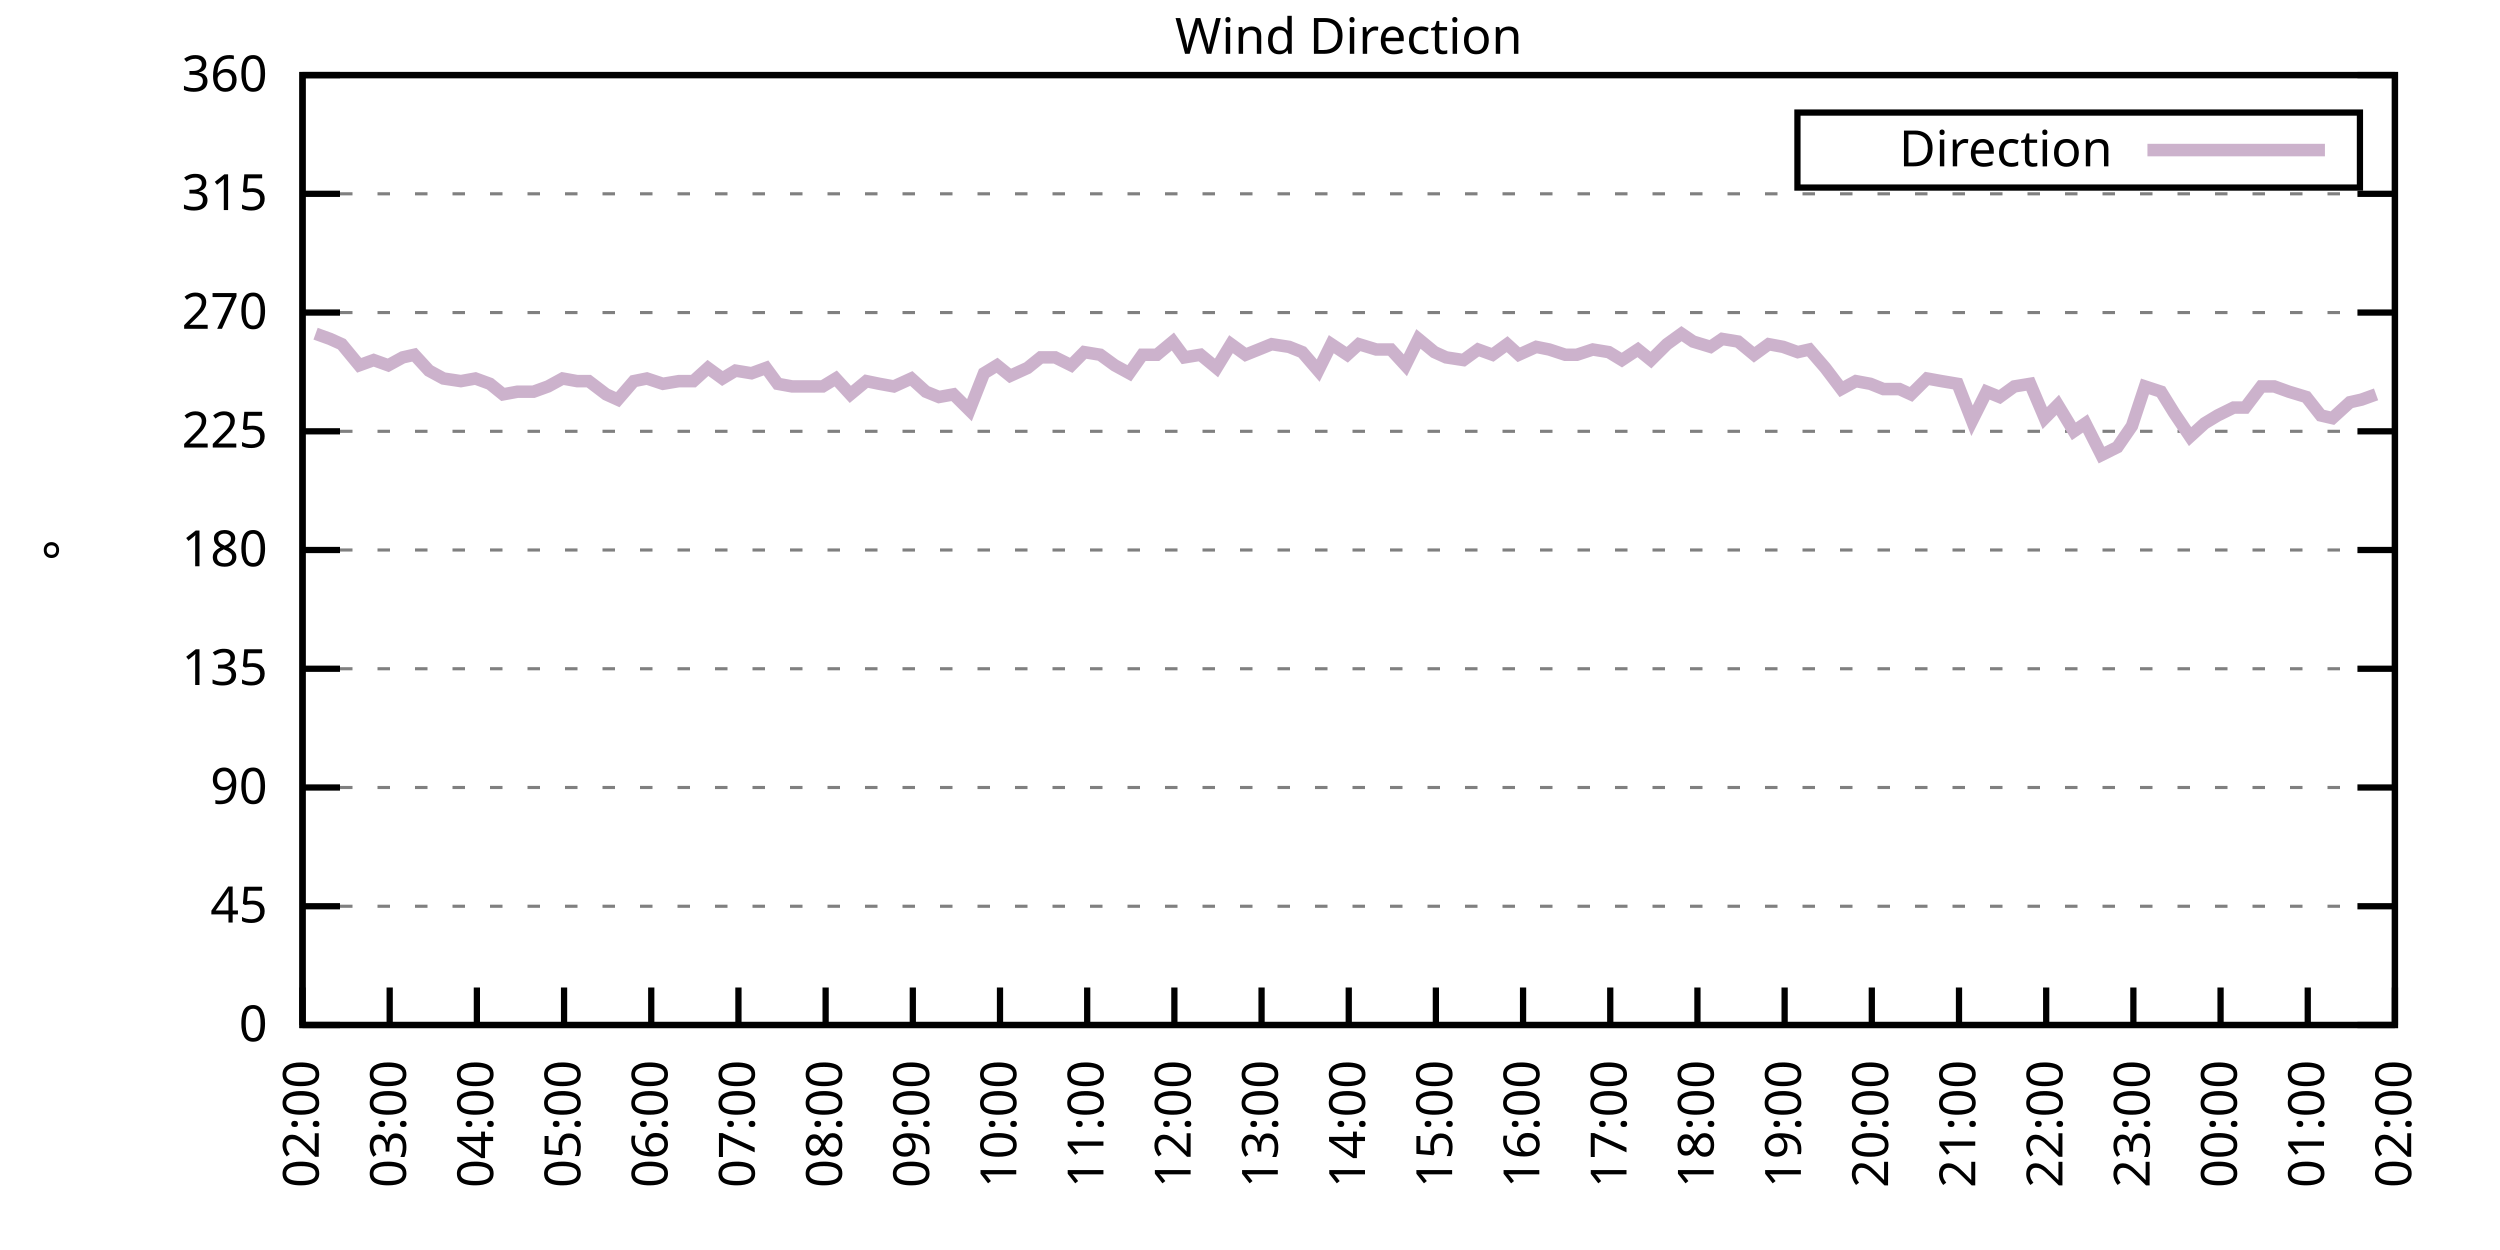
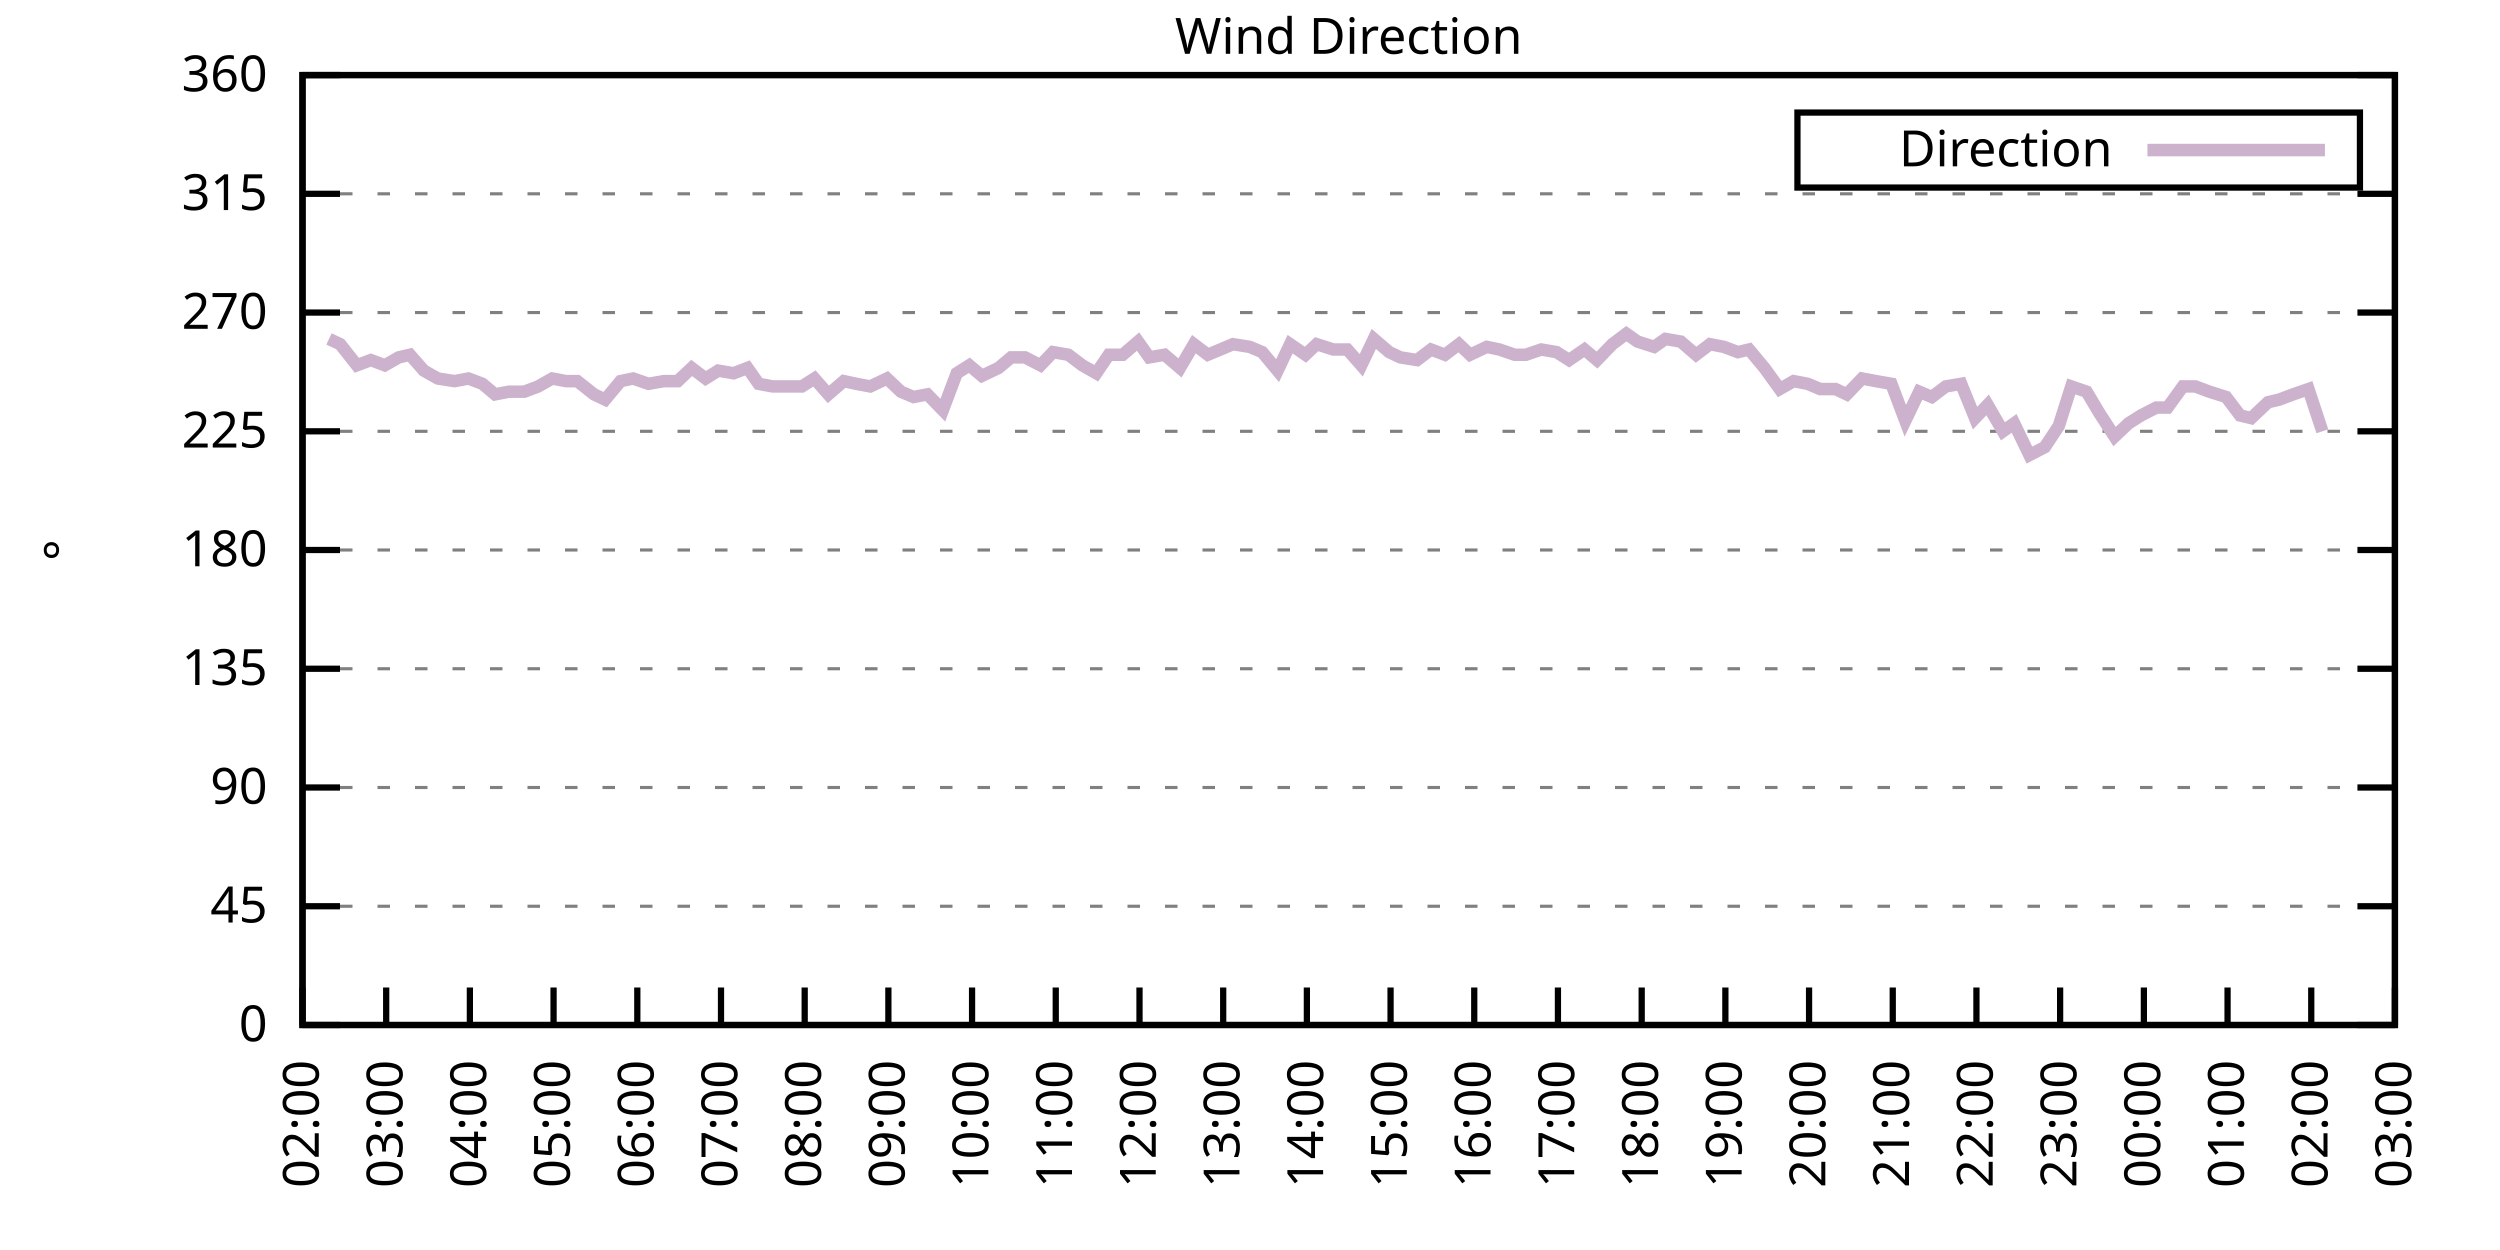
<svg xmlns="http://www.w3.org/2000/svg" xmlns:xlink="http://www.w3.org/1999/xlink" width="400" height="200" viewBox="0 0 400 200">
  <g id="gnuplot_canvas">
    <rect x="0" y="0" width="400" height="200" fill="none" />
    <defs>
      <circle id="gpDot" r="0.5" stroke-width="0.5" stroke="currentColor" />
      <path id="gpPt0" stroke-width="0.333" stroke="currentColor" d="M-1,0 h2 M0,-1 v2" />
      <path id="gpPt1" stroke-width="0.333" stroke="currentColor" d="M-1,-1 L1,1 M1,-1 L-1,1" />
      <path id="gpPt2" stroke-width="0.333" stroke="currentColor" d="M-1,0 L1,0 M0,-1 L0,1 M-1,-1 L1,1 M-1,1 L1,-1" />
      <rect id="gpPt3" stroke-width="0.333" stroke="currentColor" x="-1" y="-1" width="2" height="2" />
      <rect id="gpPt4" stroke-width="0.333" stroke="currentColor" fill="currentColor" x="-1" y="-1" width="2" height="2" />
      <circle id="gpPt5" stroke-width="0.333" stroke="currentColor" cx="0" cy="0" r="1" />
      <use xlink:href="#gpPt5" id="gpPt6" fill="currentColor" stroke="none" />
      <path id="gpPt7" stroke-width="0.333" stroke="currentColor" d="M0,-1.33 L-1.33,0.67 L1.33,0.67 z" />
      <use xlink:href="#gpPt7" id="gpPt8" fill="currentColor" stroke="none" />
      <use xlink:href="#gpPt7" id="gpPt9" stroke="currentColor" transform="rotate(180)" />
      <use xlink:href="#gpPt9" id="gpPt10" fill="currentColor" stroke="none" />
      <use xlink:href="#gpPt3" id="gpPt11" stroke="currentColor" transform="rotate(45)" />
      <use xlink:href="#gpPt11" id="gpPt12" fill="currentColor" stroke="none" />
      <path id="gpPt13" stroke-width="0.333" stroke="currentColor" d="M0,1.330 L1.265,0.411 L0.782,-1.067 L-0.782,-1.076 L-1.265,0.411 z" />
      <use xlink:href="#gpPt13" id="gpPt14" fill="currentColor" stroke="none" />
      <filter id="textbox" filterUnits="objectBoundingBox" x="0" y="0" height="1" width="1">
        <feFlood flood-color="white" flood-opacity="1" result="bgnd" />
        <feComposite in="SourceGraphic" in2="bgnd" operator="atop" />
      </filter>
      <filter id="greybox" filterUnits="objectBoundingBox" x="0" y="0" height="1" width="1">
        <feFlood flood-color="lightgrey" flood-opacity="1" result="grey" />
        <feComposite in="SourceGraphic" in2="grey" operator="atop" />
      </filter>
    </defs>
    <g fill="none" color="white" stroke="currentColor" stroke-width="1.00" stroke-linecap="butt" stroke-linejoin="miter">
</g>
    <g fill="none" color="black" stroke="currentColor" stroke-width="1.00" stroke-linecap="butt" stroke-linejoin="miter">
      <g stroke="none" shape-rendering="crispEdges">
        <polygon fill="rgb(255, 255, 255)" points="48.40,164.00 383.18,164.00 383.18,12.02 48.40,12.02 " />
      </g>
    </g>
    <g fill="none" color="black" stroke="currentColor" stroke-width="1.00" stroke-linecap="butt" stroke-linejoin="miter">
</g>
    <g fill="none" color="black" stroke="black" stroke-width="0.50" stroke-linecap="butt" stroke-linejoin="miter">
</g>
    <g fill="none" color="gray" stroke="currentColor" stroke-width="0.50" stroke-linecap="butt" stroke-linejoin="miter">
      <path stroke="gray" stroke-dasharray="2,4" class="gridline" d="M48.40,164.00 L383.19,164.00  " />
    </g>
    <g fill="none" color="gray" stroke="gray" stroke-width="1.00" stroke-linecap="butt" stroke-linejoin="miter">
</g>
    <g fill="none" color="black" stroke="currentColor" stroke-width="1.00" stroke-linecap="butt" stroke-linejoin="miter">
      <path stroke="black" d="M48.40,164.00 L54.40,164.00 M383.19,164.00 L377.19,164.00  " />
      <g transform="translate(42.80,166.60)" stroke="none" fill="black" font-family="Sans" font-size="8.00" text-anchor="end">
        <text>
          <tspan font-family="Sans"> 0</tspan>
        </text>
      </g>
    </g>
    <g fill="none" color="black" stroke="currentColor" stroke-width="1.00" stroke-linecap="butt" stroke-linejoin="miter">
</g>
    <g fill="none" color="black" stroke="black" stroke-width="0.50" stroke-linecap="butt" stroke-linejoin="miter">
</g>
    <g fill="none" color="gray" stroke="currentColor" stroke-width="0.50" stroke-linecap="butt" stroke-linejoin="miter">
      <path stroke="gray" stroke-dasharray="2,4" class="gridline" d="M48.40,145.00 L383.19,145.00  " />
    </g>
    <g fill="none" color="gray" stroke="gray" stroke-width="1.00" stroke-linecap="butt" stroke-linejoin="miter">
</g>
    <g fill="none" color="black" stroke="currentColor" stroke-width="1.00" stroke-linecap="butt" stroke-linejoin="miter">
      <path stroke="black" d="M48.40,145.00 L54.40,145.00 M383.19,145.00 L377.19,145.00  " />
      <g transform="translate(42.80,147.60)" stroke="none" fill="black" font-family="Sans" font-size="8.00" text-anchor="end">
        <text>
          <tspan font-family="Sans"> 45</tspan>
        </text>
      </g>
    </g>
    <g fill="none" color="black" stroke="currentColor" stroke-width="1.00" stroke-linecap="butt" stroke-linejoin="miter">
</g>
    <g fill="none" color="black" stroke="black" stroke-width="0.50" stroke-linecap="butt" stroke-linejoin="miter">
</g>
    <g fill="none" color="gray" stroke="currentColor" stroke-width="0.50" stroke-linecap="butt" stroke-linejoin="miter">
      <path stroke="gray" stroke-dasharray="2,4" class="gridline" d="M48.40,126.00 L383.19,126.00  " />
    </g>
    <g fill="none" color="gray" stroke="gray" stroke-width="1.00" stroke-linecap="butt" stroke-linejoin="miter">
</g>
    <g fill="none" color="black" stroke="currentColor" stroke-width="1.00" stroke-linecap="butt" stroke-linejoin="miter">
      <path stroke="black" d="M48.40,126.00 L54.40,126.00 M383.19,126.00 L377.19,126.00  " />
      <g transform="translate(42.80,128.60)" stroke="none" fill="black" font-family="Sans" font-size="8.00" text-anchor="end">
        <text>
          <tspan font-family="Sans"> 90</tspan>
        </text>
      </g>
    </g>
    <g fill="none" color="black" stroke="currentColor" stroke-width="1.00" stroke-linecap="butt" stroke-linejoin="miter">
</g>
    <g fill="none" color="black" stroke="black" stroke-width="0.50" stroke-linecap="butt" stroke-linejoin="miter">
</g>
    <g fill="none" color="gray" stroke="currentColor" stroke-width="0.50" stroke-linecap="butt" stroke-linejoin="miter">
      <path stroke="gray" stroke-dasharray="2,4" class="gridline" d="M48.40,107.00 L383.19,107.00  " />
    </g>
    <g fill="none" color="gray" stroke="gray" stroke-width="1.00" stroke-linecap="butt" stroke-linejoin="miter">
</g>
    <g fill="none" color="black" stroke="currentColor" stroke-width="1.00" stroke-linecap="butt" stroke-linejoin="miter">
      <path stroke="black" d="M48.40,107.00 L54.40,107.00 M383.19,107.00 L377.19,107.00  " />
      <g transform="translate(42.80,109.60)" stroke="none" fill="black" font-family="Sans" font-size="8.00" text-anchor="end">
        <text>
          <tspan font-family="Sans"> 135</tspan>
        </text>
      </g>
    </g>
    <g fill="none" color="black" stroke="currentColor" stroke-width="1.00" stroke-linecap="butt" stroke-linejoin="miter">
</g>
    <g fill="none" color="black" stroke="black" stroke-width="0.50" stroke-linecap="butt" stroke-linejoin="miter">
</g>
    <g fill="none" color="gray" stroke="currentColor" stroke-width="0.50" stroke-linecap="butt" stroke-linejoin="miter">
      <path stroke="gray" stroke-dasharray="2,4" class="gridline" d="M48.40,88.00 L383.19,88.00  " />
    </g>
    <g fill="none" color="gray" stroke="gray" stroke-width="1.00" stroke-linecap="butt" stroke-linejoin="miter">
</g>
    <g fill="none" color="black" stroke="currentColor" stroke-width="1.00" stroke-linecap="butt" stroke-linejoin="miter">
      <path stroke="black" d="M48.40,88.00 L54.40,88.00 M383.19,88.00 L377.19,88.00  " />
      <g transform="translate(42.80,90.60)" stroke="none" fill="black" font-family="Sans" font-size="8.00" text-anchor="end">
        <text>
          <tspan font-family="Sans"> 180</tspan>
        </text>
      </g>
    </g>
    <g fill="none" color="black" stroke="currentColor" stroke-width="1.00" stroke-linecap="butt" stroke-linejoin="miter">
</g>
    <g fill="none" color="black" stroke="black" stroke-width="0.50" stroke-linecap="butt" stroke-linejoin="miter">
</g>
    <g fill="none" color="gray" stroke="currentColor" stroke-width="0.50" stroke-linecap="butt" stroke-linejoin="miter">
      <path stroke="gray" stroke-dasharray="2,4" class="gridline" d="M48.40,69.01 L383.19,69.01  " />
    </g>
    <g fill="none" color="gray" stroke="gray" stroke-width="1.00" stroke-linecap="butt" stroke-linejoin="miter">
</g>
    <g fill="none" color="black" stroke="currentColor" stroke-width="1.00" stroke-linecap="butt" stroke-linejoin="miter">
      <path stroke="black" d="M48.40,69.01 L54.40,69.01 M383.19,69.01 L377.19,69.01  " />
      <g transform="translate(42.80,71.61)" stroke="none" fill="black" font-family="Sans" font-size="8.00" text-anchor="end">
        <text>
          <tspan font-family="Sans"> 225</tspan>
        </text>
      </g>
    </g>
    <g fill="none" color="black" stroke="currentColor" stroke-width="1.00" stroke-linecap="butt" stroke-linejoin="miter">
</g>
    <g fill="none" color="black" stroke="black" stroke-width="0.50" stroke-linecap="butt" stroke-linejoin="miter">
</g>
    <g fill="none" color="gray" stroke="currentColor" stroke-width="0.50" stroke-linecap="butt" stroke-linejoin="miter">
      <path stroke="gray" stroke-dasharray="2,4" class="gridline" d="M48.40,50.01 L383.19,50.01  " />
    </g>
    <g fill="none" color="gray" stroke="gray" stroke-width="1.00" stroke-linecap="butt" stroke-linejoin="miter">
</g>
    <g fill="none" color="black" stroke="currentColor" stroke-width="1.00" stroke-linecap="butt" stroke-linejoin="miter">
      <path stroke="black" d="M48.40,50.01 L54.40,50.01 M383.19,50.01 L377.19,50.01  " />
      <g transform="translate(42.80,52.61)" stroke="none" fill="black" font-family="Sans" font-size="8.00" text-anchor="end">
        <text>
          <tspan font-family="Sans"> 270</tspan>
        </text>
      </g>
    </g>
    <g fill="none" color="black" stroke="currentColor" stroke-width="1.00" stroke-linecap="butt" stroke-linejoin="miter">
</g>
    <g fill="none" color="black" stroke="black" stroke-width="0.50" stroke-linecap="butt" stroke-linejoin="miter">
</g>
    <g fill="none" color="gray" stroke="currentColor" stroke-width="0.50" stroke-linecap="butt" stroke-linejoin="miter">
      <path stroke="gray" stroke-dasharray="2,4" class="gridline" d="M48.40,31.01 L383.19,31.01  " />
    </g>
    <g fill="none" color="gray" stroke="gray" stroke-width="1.00" stroke-linecap="butt" stroke-linejoin="miter">
</g>
    <g fill="none" color="black" stroke="currentColor" stroke-width="1.00" stroke-linecap="butt" stroke-linejoin="miter">
      <path stroke="black" d="M48.40,31.01 L54.40,31.01 M383.19,31.01 L377.19,31.01  " />
      <g transform="translate(42.80,33.61)" stroke="none" fill="black" font-family="Sans" font-size="8.00" text-anchor="end">
        <text>
          <tspan font-family="Sans"> 315</tspan>
        </text>
      </g>
    </g>
    <g fill="none" color="black" stroke="currentColor" stroke-width="1.00" stroke-linecap="butt" stroke-linejoin="miter">
</g>
    <g fill="none" color="black" stroke="black" stroke-width="0.50" stroke-linecap="butt" stroke-linejoin="miter">
</g>
    <g fill="none" color="gray" stroke="currentColor" stroke-width="0.50" stroke-linecap="butt" stroke-linejoin="miter">
      <path stroke="gray" stroke-dasharray="2,4" class="gridline" d="M48.40,12.01 L383.19,12.01  " />
    </g>
    <g fill="none" color="gray" stroke="gray" stroke-width="1.00" stroke-linecap="butt" stroke-linejoin="miter">
</g>
    <g fill="none" color="black" stroke="currentColor" stroke-width="1.00" stroke-linecap="butt" stroke-linejoin="miter">
      <path stroke="black" d="M48.40,12.01 L54.40,12.01 M383.19,12.01 L377.19,12.01  " />
      <g transform="translate(42.80,14.61)" stroke="none" fill="black" font-family="Sans" font-size="8.00" text-anchor="end">
        <text>
          <tspan font-family="Sans"> 360</tspan>
        </text>
      </g>
    </g>
    <g fill="none" color="black" stroke="currentColor" stroke-width="1.00" stroke-linecap="butt" stroke-linejoin="miter">
      <path stroke="black" d="M48.40,164.00 L48.40,158.00  " />
      <g transform="translate(51.00,169.60) rotate(270.00)" stroke="none" fill="black" font-family="Sans" font-size="8.00" text-anchor="end">
        <text>
          <tspan font-family="Sans">02:00</tspan>
        </text>
      </g>
    </g>
    <g fill="none" color="black" stroke="currentColor" stroke-width="1.00" stroke-linecap="butt" stroke-linejoin="miter">
-       <path stroke="black" d="M62.35,164.00 L62.35,158.00  " />
-       <g transform="translate(64.95,169.60) rotate(270.00)" stroke="none" fill="black" font-family="Sans" font-size="8.00" text-anchor="end">
+       <path stroke="black" d="M61.79,164.00 L61.79,158.00  " />
+       <g transform="translate(64.39,169.60) rotate(270.00)" stroke="none" fill="black" font-family="Sans" font-size="8.00" text-anchor="end">
        <text>
          <tspan font-family="Sans">03:00</tspan>
        </text>
      </g>
    </g>
    <g fill="none" color="black" stroke="currentColor" stroke-width="1.00" stroke-linecap="butt" stroke-linejoin="miter">
-       <path stroke="black" d="M76.30,164.00 L76.30,158.00  " />
-       <g transform="translate(78.90,169.60) rotate(270.00)" stroke="none" fill="black" font-family="Sans" font-size="8.00" text-anchor="end">
+       <path stroke="black" d="M75.18,164.00 L75.18,158.00  " />
+       <g transform="translate(77.78,169.60) rotate(270.00)" stroke="none" fill="black" font-family="Sans" font-size="8.00" text-anchor="end">
        <text>
          <tspan font-family="Sans">04:00</tspan>
        </text>
      </g>
    </g>
    <g fill="none" color="black" stroke="currentColor" stroke-width="1.00" stroke-linecap="butt" stroke-linejoin="miter">
-       <path stroke="black" d="M90.25,164.00 L90.25,158.00  " />
-       <g transform="translate(92.85,169.60) rotate(270.00)" stroke="none" fill="black" font-family="Sans" font-size="8.00" text-anchor="end">
+       <path stroke="black" d="M88.57,164.00 L88.57,158.00  " />
+       <g transform="translate(91.17,169.60) rotate(270.00)" stroke="none" fill="black" font-family="Sans" font-size="8.00" text-anchor="end">
        <text>
          <tspan font-family="Sans">05:00</tspan>
        </text>
      </g>
    </g>
    <g fill="none" color="black" stroke="currentColor" stroke-width="1.00" stroke-linecap="butt" stroke-linejoin="miter">
-       <path stroke="black" d="M104.20,164.00 L104.20,158.00  " />
-       <g transform="translate(106.80,169.60) rotate(270.00)" stroke="none" fill="black" font-family="Sans" font-size="8.00" text-anchor="end">
+       <path stroke="black" d="M101.97,164.00 L101.97,158.00  " />
+       <g transform="translate(104.57,169.60) rotate(270.00)" stroke="none" fill="black" font-family="Sans" font-size="8.00" text-anchor="end">
        <text>
          <tspan font-family="Sans">06:00</tspan>
        </text>
      </g>
    </g>
    <g fill="none" color="black" stroke="currentColor" stroke-width="1.00" stroke-linecap="butt" stroke-linejoin="miter">
-       <path stroke="black" d="M118.15,164.00 L118.15,158.00  " />
-       <g transform="translate(120.75,169.60) rotate(270.00)" stroke="none" fill="black" font-family="Sans" font-size="8.00" text-anchor="end">
+       <path stroke="black" d="M115.36,164.00 L115.36,158.00  " />
+       <g transform="translate(117.96,169.60) rotate(270.00)" stroke="none" fill="black" font-family="Sans" font-size="8.00" text-anchor="end">
        <text>
          <tspan font-family="Sans">07:00</tspan>
        </text>
      </g>
    </g>
    <g fill="none" color="black" stroke="currentColor" stroke-width="1.00" stroke-linecap="butt" stroke-linejoin="miter">
-       <path stroke="black" d="M132.10,164.00 L132.10,158.00  " />
-       <g transform="translate(134.70,169.60) rotate(270.00)" stroke="none" fill="black" font-family="Sans" font-size="8.00" text-anchor="end">
+       <path stroke="black" d="M128.75,164.00 L128.75,158.00  " />
+       <g transform="translate(131.35,169.60) rotate(270.00)" stroke="none" fill="black" font-family="Sans" font-size="8.00" text-anchor="end">
        <text>
          <tspan font-family="Sans">08:00</tspan>
        </text>
      </g>
    </g>
    <g fill="none" color="black" stroke="currentColor" stroke-width="1.00" stroke-linecap="butt" stroke-linejoin="miter">
-       <path stroke="black" d="M146.05,164.00 L146.05,158.00  " />
-       <g transform="translate(148.65,169.60) rotate(270.00)" stroke="none" fill="black" font-family="Sans" font-size="8.00" text-anchor="end">
+       <path stroke="black" d="M142.14,164.00 L142.14,158.00  " />
+       <g transform="translate(144.74,169.60) rotate(270.00)" stroke="none" fill="black" font-family="Sans" font-size="8.00" text-anchor="end">
        <text>
          <tspan font-family="Sans">09:00</tspan>
        </text>
      </g>
    </g>
    <g fill="none" color="black" stroke="currentColor" stroke-width="1.00" stroke-linecap="butt" stroke-linejoin="miter">
-       <path stroke="black" d="M160.00,164.00 L160.00,158.00  " />
-       <g transform="translate(162.60,169.60) rotate(270.00)" stroke="none" fill="black" font-family="Sans" font-size="8.00" text-anchor="end">
+       <path stroke="black" d="M155.53,164.00 L155.53,158.00  " />
+       <g transform="translate(158.13,169.60) rotate(270.00)" stroke="none" fill="black" font-family="Sans" font-size="8.00" text-anchor="end">
        <text>
          <tspan font-family="Sans">10:00</tspan>
        </text>
      </g>
    </g>
    <g fill="none" color="black" stroke="currentColor" stroke-width="1.00" stroke-linecap="butt" stroke-linejoin="miter">
-       <path stroke="black" d="M173.95,164.00 L173.95,158.00  " />
-       <g transform="translate(176.55,169.60) rotate(270.00)" stroke="none" fill="black" font-family="Sans" font-size="8.00" text-anchor="end">
+       <path stroke="black" d="M168.92,164.00 L168.92,158.00  " />
+       <g transform="translate(171.52,169.60) rotate(270.00)" stroke="none" fill="black" font-family="Sans" font-size="8.00" text-anchor="end">
        <text>
          <tspan font-family="Sans">11:00</tspan>
        </text>
      </g>
    </g>
    <g fill="none" color="black" stroke="currentColor" stroke-width="1.00" stroke-linecap="butt" stroke-linejoin="miter">
-       <path stroke="black" d="M187.90,164.00 L187.90,158.00  " />
-       <g transform="translate(190.50,169.60) rotate(270.00)" stroke="none" fill="black" font-family="Sans" font-size="8.00" text-anchor="end">
+       <path stroke="black" d="M182.32,164.00 L182.32,158.00  " />
+       <g transform="translate(184.92,169.60) rotate(270.00)" stroke="none" fill="black" font-family="Sans" font-size="8.00" text-anchor="end">
        <text>
          <tspan font-family="Sans">12:00</tspan>
        </text>
      </g>
    </g>
    <g fill="none" color="black" stroke="currentColor" stroke-width="1.00" stroke-linecap="butt" stroke-linejoin="miter">
-       <path stroke="black" d="M201.85,164.00 L201.85,158.00  " />
-       <g transform="translate(204.45,169.60) rotate(270.00)" stroke="none" fill="black" font-family="Sans" font-size="8.00" text-anchor="end">
+       <path stroke="black" d="M195.71,164.00 L195.71,158.00  " />
+       <g transform="translate(198.31,169.60) rotate(270.00)" stroke="none" fill="black" font-family="Sans" font-size="8.00" text-anchor="end">
        <text>
          <tspan font-family="Sans">13:00</tspan>
        </text>
      </g>
    </g>
    <g fill="none" color="black" stroke="currentColor" stroke-width="1.00" stroke-linecap="butt" stroke-linejoin="miter">
-       <path stroke="black" d="M215.80,164.00 L215.80,158.00  " />
-       <g transform="translate(218.40,169.60) rotate(270.00)" stroke="none" fill="black" font-family="Sans" font-size="8.00" text-anchor="end">
+       <path stroke="black" d="M209.10,164.00 L209.10,158.00  " />
+       <g transform="translate(211.70,169.60) rotate(270.00)" stroke="none" fill="black" font-family="Sans" font-size="8.00" text-anchor="end">
        <text>
          <tspan font-family="Sans">14:00</tspan>
        </text>
      </g>
    </g>
    <g fill="none" color="black" stroke="currentColor" stroke-width="1.00" stroke-linecap="butt" stroke-linejoin="miter">
-       <path stroke="black" d="M229.74,164.00 L229.74,158.00  " />
-       <g transform="translate(232.34,169.60) rotate(270.00)" stroke="none" fill="black" font-family="Sans" font-size="8.00" text-anchor="end">
+       <path stroke="black" d="M222.49,164.00 L222.49,158.00  " />
+       <g transform="translate(225.09,169.60) rotate(270.00)" stroke="none" fill="black" font-family="Sans" font-size="8.00" text-anchor="end">
        <text>
          <tspan font-family="Sans">15:00</tspan>
        </text>
      </g>
    </g>
    <g fill="none" color="black" stroke="currentColor" stroke-width="1.00" stroke-linecap="butt" stroke-linejoin="miter">
-       <path stroke="black" d="M243.69,164.00 L243.69,158.00  " />
-       <g transform="translate(246.29,169.60) rotate(270.00)" stroke="none" fill="black" font-family="Sans" font-size="8.00" text-anchor="end">
+       <path stroke="black" d="M235.88,164.00 L235.88,158.00  " />
+       <g transform="translate(238.48,169.60) rotate(270.00)" stroke="none" fill="black" font-family="Sans" font-size="8.00" text-anchor="end">
        <text>
          <tspan font-family="Sans">16:00</tspan>
        </text>
      </g>
    </g>
    <g fill="none" color="black" stroke="currentColor" stroke-width="1.00" stroke-linecap="butt" stroke-linejoin="miter">
-       <path stroke="black" d="M257.64,164.00 L257.64,158.00  " />
-       <g transform="translate(260.24,169.60) rotate(270.00)" stroke="none" fill="black" font-family="Sans" font-size="8.00" text-anchor="end">
+       <path stroke="black" d="M249.27,164.00 L249.27,158.00  " />
+       <g transform="translate(251.87,169.60) rotate(270.00)" stroke="none" fill="black" font-family="Sans" font-size="8.00" text-anchor="end">
        <text>
          <tspan font-family="Sans">17:00</tspan>
        </text>
      </g>
    </g>
    <g fill="none" color="black" stroke="currentColor" stroke-width="1.00" stroke-linecap="butt" stroke-linejoin="miter">
-       <path stroke="black" d="M271.59,164.00 L271.59,158.00  " />
-       <g transform="translate(274.19,169.60) rotate(270.00)" stroke="none" fill="black" font-family="Sans" font-size="8.00" text-anchor="end">
+       <path stroke="black" d="M262.67,164.00 L262.67,158.00  " />
+       <g transform="translate(265.27,169.60) rotate(270.00)" stroke="none" fill="black" font-family="Sans" font-size="8.00" text-anchor="end">
        <text>
          <tspan font-family="Sans">18:00</tspan>
        </text>
      </g>
    </g>
    <g fill="none" color="black" stroke="currentColor" stroke-width="1.00" stroke-linecap="butt" stroke-linejoin="miter">
-       <path stroke="black" d="M285.54,164.00 L285.54,158.00  " />
-       <g transform="translate(288.14,169.60) rotate(270.00)" stroke="none" fill="black" font-family="Sans" font-size="8.00" text-anchor="end">
+       <path stroke="black" d="M276.06,164.00 L276.06,158.00  " />
+       <g transform="translate(278.66,169.60) rotate(270.00)" stroke="none" fill="black" font-family="Sans" font-size="8.00" text-anchor="end">
        <text>
          <tspan font-family="Sans">19:00</tspan>
        </text>
      </g>
    </g>
    <g fill="none" color="black" stroke="currentColor" stroke-width="1.00" stroke-linecap="butt" stroke-linejoin="miter">
-       <path stroke="black" d="M299.49,164.00 L299.49,158.00  " />
-       <g transform="translate(302.09,169.60) rotate(270.00)" stroke="none" fill="black" font-family="Sans" font-size="8.00" text-anchor="end">
+       <path stroke="black" d="M289.45,164.00 L289.45,158.00  " />
+       <g transform="translate(292.05,169.60) rotate(270.00)" stroke="none" fill="black" font-family="Sans" font-size="8.00" text-anchor="end">
        <text>
          <tspan font-family="Sans">20:00</tspan>
        </text>
      </g>
    </g>
    <g fill="none" color="black" stroke="currentColor" stroke-width="1.00" stroke-linecap="butt" stroke-linejoin="miter">
-       <path stroke="black" d="M313.44,164.00 L313.44,158.00  " />
-       <g transform="translate(316.04,169.60) rotate(270.00)" stroke="none" fill="black" font-family="Sans" font-size="8.00" text-anchor="end">
+       <path stroke="black" d="M302.84,164.00 L302.84,158.00  " />
+       <g transform="translate(305.44,169.60) rotate(270.00)" stroke="none" fill="black" font-family="Sans" font-size="8.00" text-anchor="end">
        <text>
          <tspan font-family="Sans">21:00</tspan>
        </text>
      </g>
    </g>
    <g fill="none" color="black" stroke="currentColor" stroke-width="1.00" stroke-linecap="butt" stroke-linejoin="miter">
-       <path stroke="black" d="M327.39,164.00 L327.39,158.00  " />
-       <g transform="translate(329.99,169.60) rotate(270.00)" stroke="none" fill="black" font-family="Sans" font-size="8.00" text-anchor="end">
+       <path stroke="black" d="M316.23,164.00 L316.23,158.00  " />
+       <g transform="translate(318.83,169.60) rotate(270.00)" stroke="none" fill="black" font-family="Sans" font-size="8.00" text-anchor="end">
        <text>
          <tspan font-family="Sans">22:00</tspan>
        </text>
      </g>
    </g>
    <g fill="none" color="black" stroke="currentColor" stroke-width="1.00" stroke-linecap="butt" stroke-linejoin="miter">
-       <path stroke="black" d="M341.34,164.00 L341.34,158.00  " />
-       <g transform="translate(343.94,169.60) rotate(270.00)" stroke="none" fill="black" font-family="Sans" font-size="8.00" text-anchor="end">
+       <path stroke="black" d="M329.62,164.00 L329.62,158.00  " />
+       <g transform="translate(332.22,169.60) rotate(270.00)" stroke="none" fill="black" font-family="Sans" font-size="8.00" text-anchor="end">
        <text>
          <tspan font-family="Sans">23:00</tspan>
        </text>
      </g>
    </g>
    <g fill="none" color="black" stroke="currentColor" stroke-width="1.00" stroke-linecap="butt" stroke-linejoin="miter">
-       <path stroke="black" d="M355.29,164.00 L355.29,158.00  " />
-       <g transform="translate(357.89,169.60) rotate(270.00)" stroke="none" fill="black" font-family="Sans" font-size="8.00" text-anchor="end">
+       <path stroke="black" d="M343.02,164.00 L343.02,158.00  " />
+       <g transform="translate(345.62,169.60) rotate(270.00)" stroke="none" fill="black" font-family="Sans" font-size="8.00" text-anchor="end">
        <text>
          <tspan font-family="Sans">00:00</tspan>
        </text>
      </g>
    </g>
    <g fill="none" color="black" stroke="currentColor" stroke-width="1.00" stroke-linecap="butt" stroke-linejoin="miter">
-       <path stroke="black" d="M369.24,164.00 L369.24,158.00  " />
-       <g transform="translate(371.84,169.60) rotate(270.00)" stroke="none" fill="black" font-family="Sans" font-size="8.00" text-anchor="end">
+       <path stroke="black" d="M356.41,164.00 L356.41,158.00  " />
+       <g transform="translate(359.01,169.60) rotate(270.00)" stroke="none" fill="black" font-family="Sans" font-size="8.00" text-anchor="end">
        <text>
          <tspan font-family="Sans">01:00</tspan>
+         </text>
+       </g>
+     </g>
+     <g fill="none" color="black" stroke="currentColor" stroke-width="1.00" stroke-linecap="butt" stroke-linejoin="miter">
+       <path stroke="black" d="M369.80,164.00 L369.80,158.00  " />
+       <g transform="translate(372.40,169.60) rotate(270.00)" stroke="none" fill="black" font-family="Sans" font-size="8.00" text-anchor="end">
+         <text>
+           <tspan font-family="Sans">02:00</tspan>
        </text>
      </g>
    </g>
    <g fill="none" color="black" stroke="currentColor" stroke-width="1.00" stroke-linecap="butt" stroke-linejoin="miter">
      <path stroke="black" d="M383.19,164.00 L383.19,158.00  " />
      <g transform="translate(385.79,169.60) rotate(270.00)" stroke="none" fill="black" font-family="Sans" font-size="8.00" text-anchor="end">
        <text>
-           <tspan font-family="Sans">02:00</tspan>
+           <tspan font-family="Sans">03:00</tspan>
        </text>
      </g>
    </g>
    <g fill="none" color="black" stroke="currentColor" stroke-width="1.00" stroke-linecap="butt" stroke-linejoin="miter">
</g>
    <g fill="none" color="black" stroke="currentColor" stroke-width="1.00" stroke-linecap="butt" stroke-linejoin="miter">
      <path stroke="black" d="M48.40,12.01 L48.40,164.00 L383.19,164.00 L383.19,12.01 L48.40,12.01 Z  " />
    </g>
    <g fill="none" color="black" stroke="currentColor" stroke-width="1.00" stroke-linecap="butt" stroke-linejoin="miter">
</g>
    <g fill="none" color="black" stroke="currentColor" stroke-width="1.00" stroke-linecap="butt" stroke-linejoin="miter">
      <path stroke="black" d="M287.59,30.01 L287.59,18.01 L377.59,18.01 L377.59,30.01 L287.59,30.01 Z  " />
    </g>
    <g id="Wind_direction_plot_1">
      <g fill="none" color="white" stroke="black" stroke-width="2.00" stroke-linecap="butt" stroke-linejoin="miter">
</g>
      <g fill="none" color="black" stroke="currentColor" stroke-width="2.00" stroke-linecap="butt" stroke-linejoin="miter">
        <g transform="translate(337.99,26.61)" stroke="none" fill="black" font-family="Sans" font-size="8.00" text-anchor="end">
          <text>
            <tspan font-family="Sans">Direction</tspan>
          </text>
        </g>
      </g>
      <g fill="none" color="black" stroke="currentColor" stroke-width="2.00" stroke-linecap="butt" stroke-linejoin="miter">
-         <path stroke="rgb(204, 178, 204)" d="M343.59,24.01 L371.99,24.01 M50.49,53.39 L52.82,54.23 L54.68,55.07 L57.47,58.45 L59.79,57.61 L62.12,58.45   L64.44,57.18 L66.30,56.76 L68.63,59.30 L70.95,60.56 L73.74,60.98 L76.07,60.56 L78.39,61.41 L80.48,63.10   L82.81,62.67 L85.37,62.67 L87.69,61.83 L90.02,60.56 L92.34,60.98 L94.20,60.98 L96.99,63.10 L98.85,63.94   L101.41,60.98 L103.50,60.56 L106.06,61.41 L108.62,60.98 L110.94,60.98 L113.27,58.87 L115.59,60.56 L117.68,59.30   L120.24,59.72 L122.57,58.87 L124.43,61.41 L126.75,61.83 L129.54,61.83 L131.63,61.83 L133.72,60.56 L136.05,63.10   L138.61,60.98 L140.70,61.41 L143.02,61.83 L145.81,60.56 L148.14,62.67 L150.23,63.52 L152.56,63.10 L155.11,65.63   L157.44,59.72 L159.53,58.45 L161.62,60.14 L164.41,58.87 L166.51,57.18 L168.83,57.18 L171.39,58.45 L173.48,56.34   L176.04,56.76 L178.36,58.45 L180.69,59.72 L182.78,56.76 L185.11,56.76 L187.66,54.65 L189.52,57.18 L192.08,56.76   L194.64,58.87 L196.96,55.07 L199.29,56.76 L201.38,55.92 L203.47,55.07 L206.26,55.50 L208.36,56.34 L210.91,59.30   L213.01,55.07 L215.56,56.76 L217.42,55.07 L220.21,55.92 L222.54,55.92 L224.86,58.45 L226.95,54.23 L229.51,56.34   L231.37,57.18 L234.16,57.61 L236.49,55.92 L238.81,56.76 L241.14,55.07 L243.00,56.76 L245.79,55.50 L247.88,55.92   L250.44,56.76 L252.30,56.76 L254.85,55.92 L257.41,56.34 L259.50,57.61 L262.06,55.92 L264.15,57.61 L266.71,55.07   L269.04,53.39 L270.90,54.65 L273.69,55.50 L275.55,54.23 L278.10,54.65 L280.66,56.76 L282.99,55.07 L285.31,55.50   L287.64,56.34 L289.50,55.92 L292.05,58.87 L294.61,62.25 L296.94,60.98 L299.26,61.41 L301.35,62.25 L303.91,62.25   L305.77,63.10 L308.33,60.56 L310.65,60.98 L313.21,61.41 L315.53,67.32 L317.86,62.67 L319.95,63.52 L322.28,61.83   L324.83,61.41 L327.16,66.90 L329.25,64.78 L331.81,69.01 L333.67,67.74 L336.23,72.81 L338.78,71.54 L341.11,68.16   L343.20,61.83 L345.76,62.67 L347.85,66.05 L350.41,69.85 L352.73,67.74 L354.83,66.47 L357.38,65.21 L359.24,65.21   L361.80,61.83 L363.89,61.83 L366.22,62.67 L369.01,63.52 L371.33,66.47 L373.19,66.90 L375.98,64.36 L377.84,63.94   L380.17,63.10  " />
+         <path stroke="rgb(204, 178, 204)" d="M343.59,24.01 L371.99,24.01 M52.64,54.23 L54.43,55.07 L57.10,58.45 L59.34,57.61 L61.57,58.45 L63.80,57.18   L65.59,56.76 L67.82,59.30 L70.05,60.56 L72.73,60.98 L74.96,60.56 L77.19,61.41 L79.20,63.10 L81.43,62.67   L83.89,62.67 L86.12,61.83 L88.35,60.56 L90.58,60.98 L92.37,60.98 L95.05,63.10 L96.83,63.94 L99.29,60.98   L101.30,60.56 L103.75,61.41 L106.21,60.98 L108.44,60.98 L110.67,58.87 L112.90,60.56 L114.91,59.30 L117.37,59.72   L119.60,58.87 L121.38,61.41 L123.62,61.83 L126.29,61.83 L128.30,61.83 L130.31,60.56 L132.54,63.10 L135.00,60.98   L137.01,61.41 L139.24,61.83 L141.92,60.56 L144.15,62.67 L146.16,63.52 L148.39,63.10 L150.85,65.63 L153.08,59.72   L155.09,58.45 L157.10,60.14 L159.77,58.87 L161.78,57.18 L164.01,57.18 L166.47,58.45 L168.48,56.34 L170.93,56.76   L173.17,58.45 L175.40,59.72 L177.41,56.76 L179.64,56.76 L182.09,54.65 L183.88,57.18 L186.33,56.76 L188.79,58.87   L191.02,55.07 L193.25,56.76 L195.26,55.92 L197.27,55.07 L199.95,55.50 L201.96,56.34 L204.41,59.30 L206.42,55.07   L208.88,56.76 L210.66,55.07 L213.34,55.92 L215.57,55.92 L217.80,58.45 L219.81,54.23 L222.27,56.34 L224.05,57.18   L226.73,57.61 L228.96,55.92 L231.20,56.76 L233.43,55.07 L235.21,56.76 L237.89,55.50 L239.90,55.92 L242.36,56.76   L244.14,56.76 L246.60,55.92 L249.05,56.34 L251.06,57.61 L253.51,55.92 L255.52,57.61 L257.98,55.07 L260.21,53.39   L262.00,54.65 L264.67,55.50 L266.46,54.23 L268.92,54.65 L271.37,56.76 L273.60,55.07 L275.83,55.50 L278.07,56.34   L279.85,55.92 L282.31,58.87 L284.76,62.25 L286.99,60.98 L289.23,61.41 L291.23,62.25 L293.69,62.25 L295.48,63.10   L297.93,60.56 L300.16,60.98 L302.62,61.41 L304.85,67.32 L307.08,62.67 L309.09,63.52 L311.32,61.83 L313.78,61.41   L316.01,66.90 L318.02,64.78 L320.47,69.01 L322.26,67.74 L324.71,72.81 L327.17,71.54 L329.40,68.16 L331.41,61.83   L333.86,62.67 L335.87,66.05 L338.33,69.85 L340.56,67.74 L342.57,66.47 L345.02,65.21 L346.81,65.21 L349.26,61.83   L351.27,61.83 L353.51,62.67 L356.18,63.52 L358.42,66.47 L360.20,66.90 L362.88,64.36 L364.66,63.94 L366.90,63.10   L369.35,62.25 L371.58,69.01  " />
      </g>
    </g>
    <g fill="none" color="black" stroke="currentColor" stroke-width="2.00" stroke-linecap="butt" stroke-linejoin="miter">
</g>
    <g fill="none" color="black" stroke="black" stroke-width="1.00" stroke-linecap="butt" stroke-linejoin="miter">
</g>
    <g fill="none" color="black" stroke="currentColor" stroke-width="1.00" stroke-linecap="butt" stroke-linejoin="miter">
      <path stroke="black" d="M48.40,12.01 L48.40,164.00 L383.19,164.00 L383.19,12.01 L48.40,12.01 Z  " />
      <g transform="translate(12.80,88.01) rotate(270.00)" stroke="none" fill="black" font-family="Sans" font-size="8.00" text-anchor="middle">
        <text>
          <tspan font-family="Sans">°</tspan>
        </text>
      </g>
    </g>
    <g fill="none" color="black" stroke="currentColor" stroke-width="1.00" stroke-linecap="butt" stroke-linejoin="miter">
</g>
    <g fill="none" color="black" stroke="currentColor" stroke-width="1.00" stroke-linecap="butt" stroke-linejoin="miter">
      <g transform="translate(215.79,8.61)" stroke="none" fill="black" font-family="Sans" font-size="8.00" text-anchor="middle">
        <text>
          <tspan font-family="Sans">Wind Direction</tspan>
        </text>
      </g>
    </g>
    <g fill="none" color="black" stroke="currentColor" stroke-width="1.00" stroke-linecap="butt" stroke-linejoin="miter">
</g>
  </g>
</svg>
